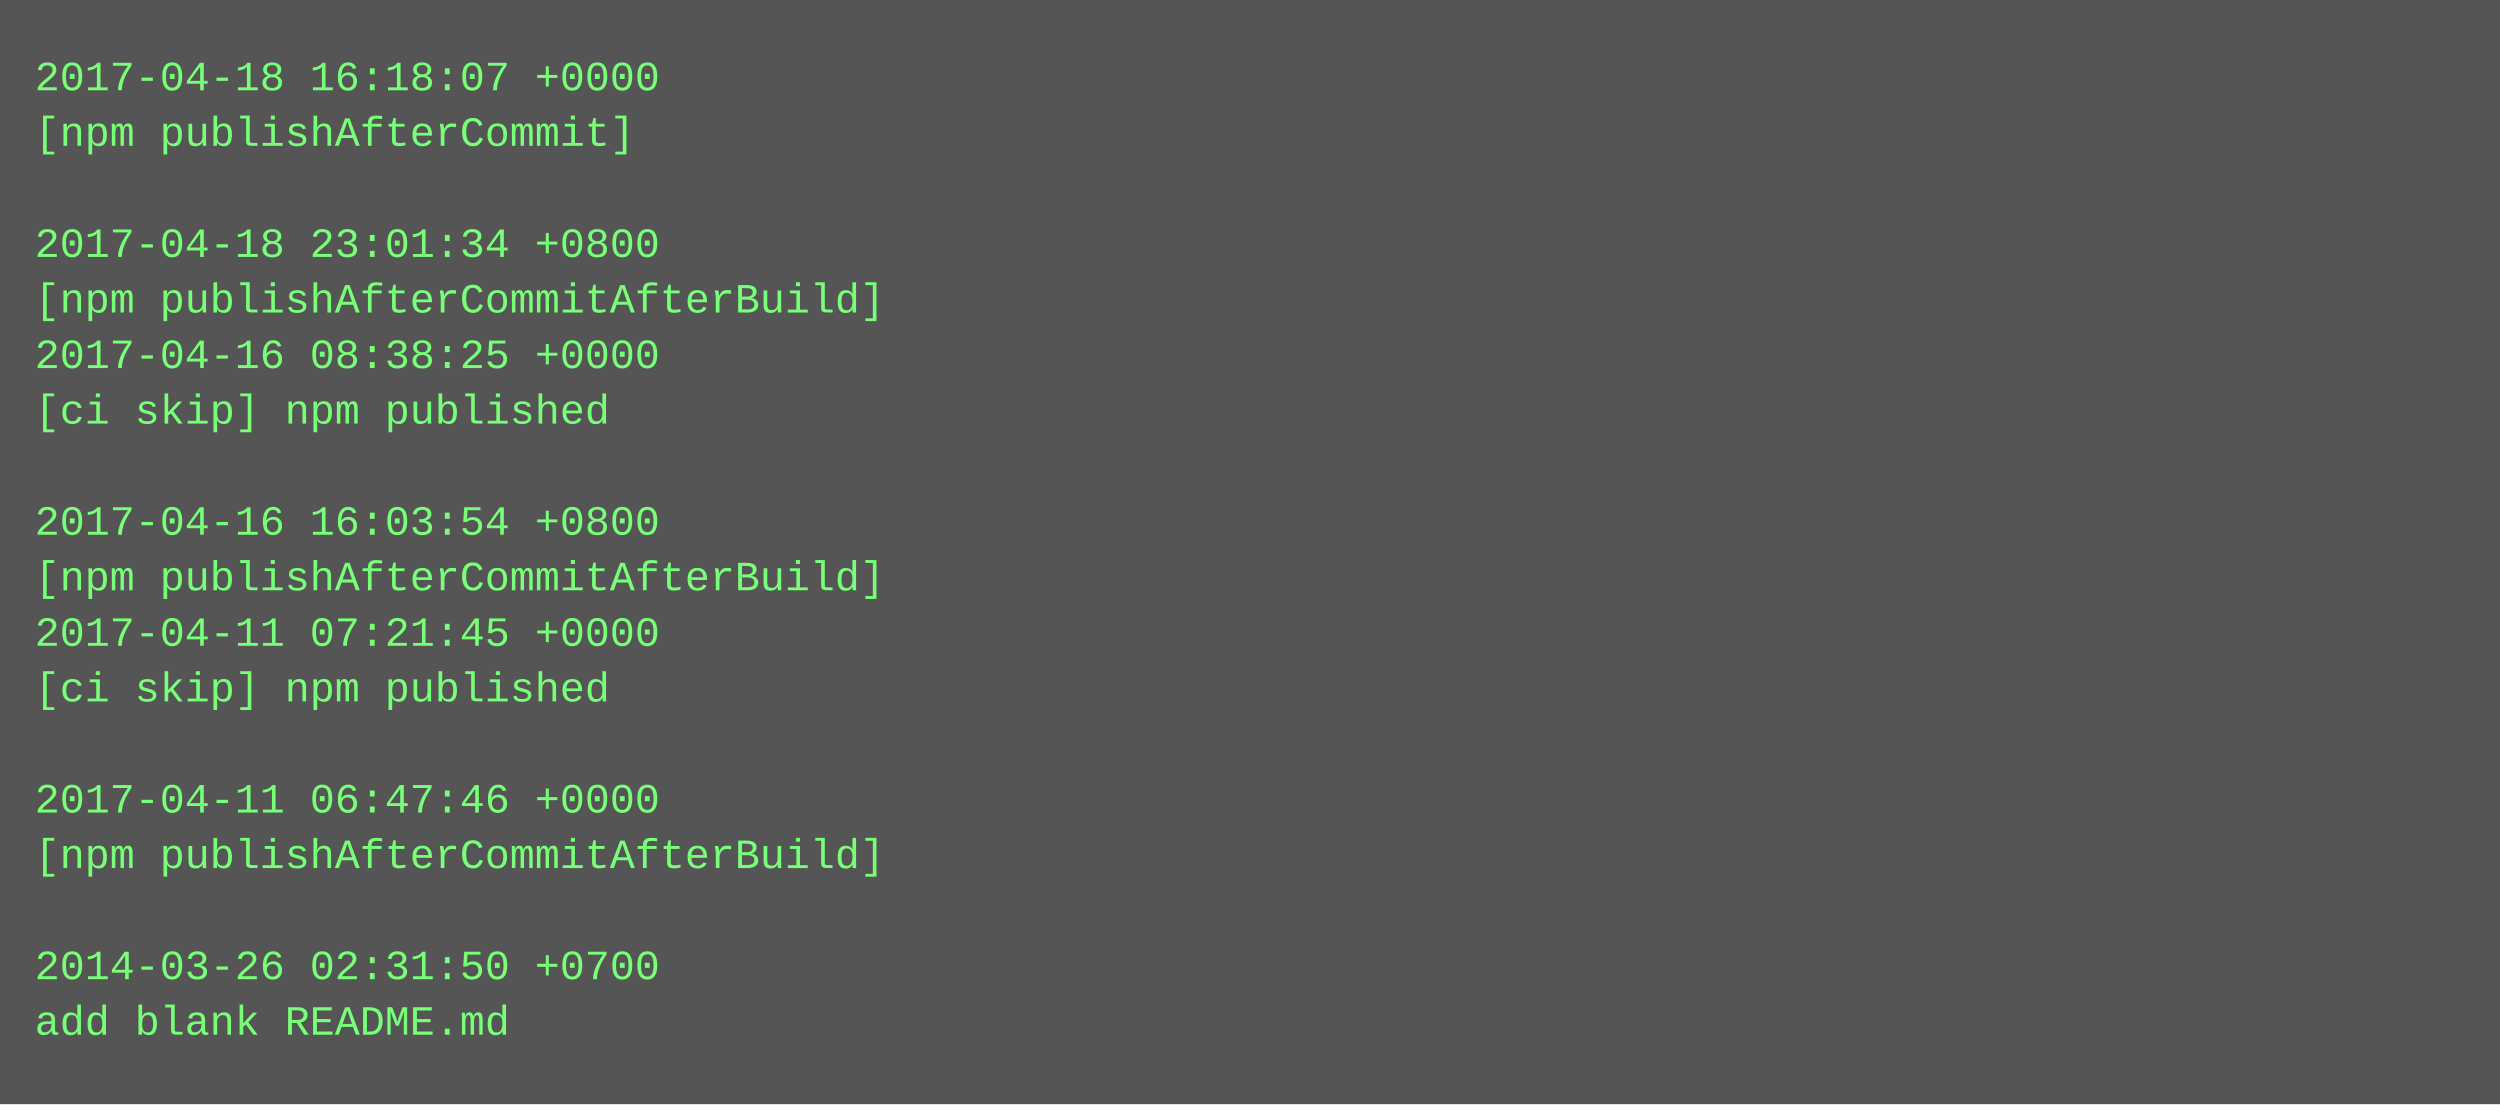
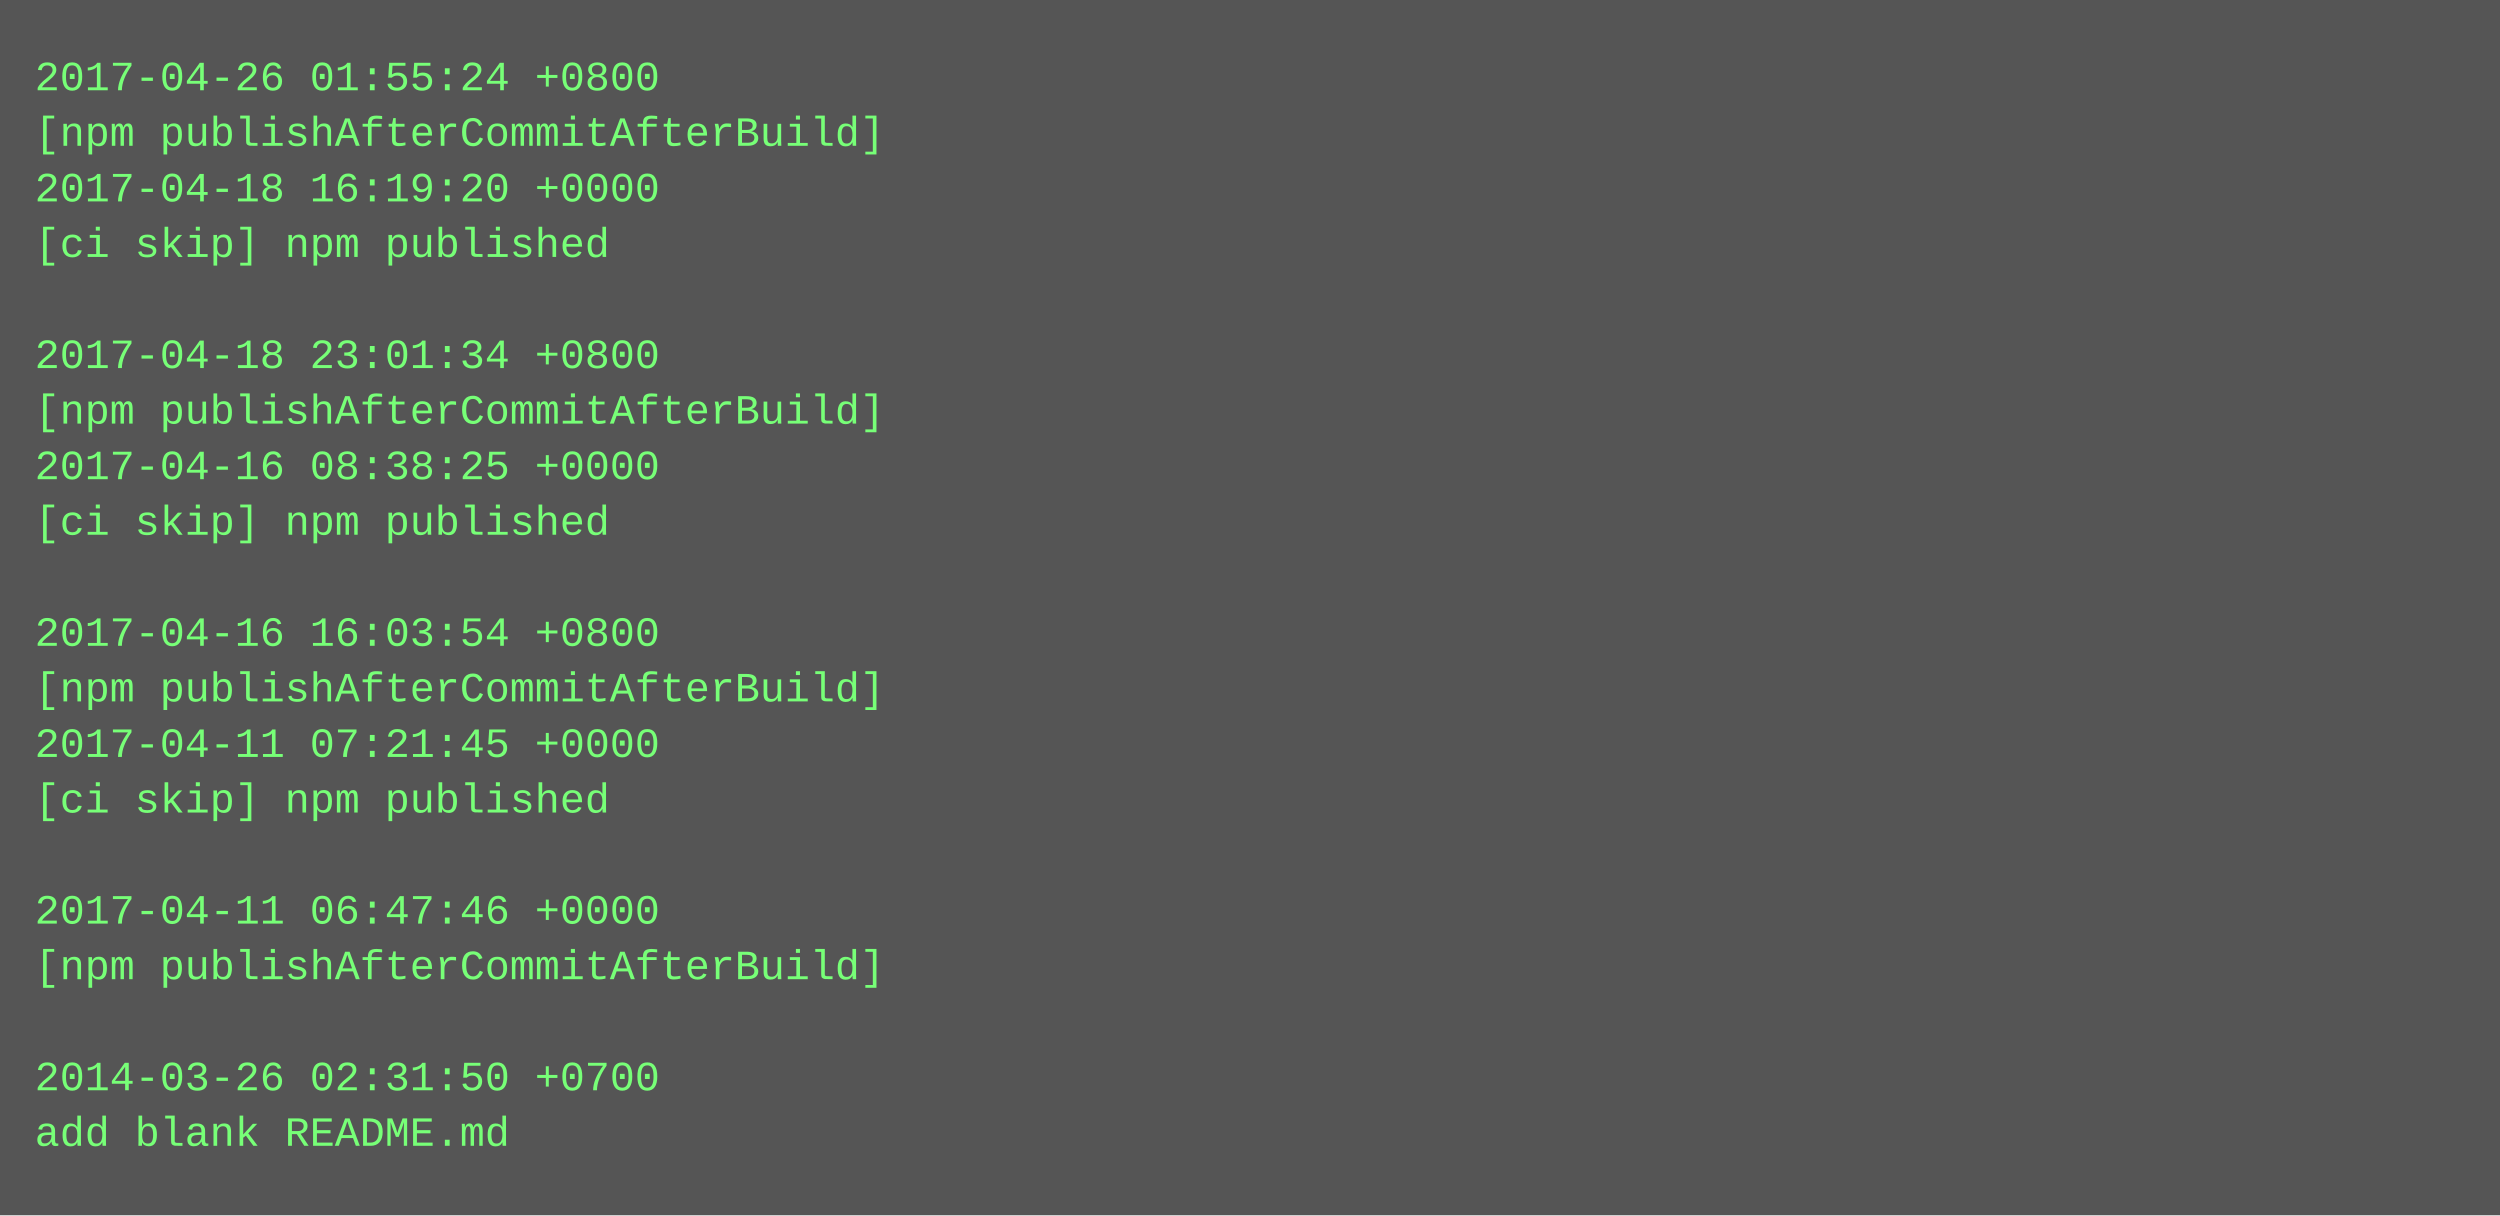
- <svg xmlns="http://www.w3.org/2000/svg" height="318" width="720">
-   <rect height="318" fill="#555" width="720" />
+ <svg xmlns="http://www.w3.org/2000/svg" height="350" width="720">
+   <rect height="350" fill="#555" width="720" />
  <text fill="#7f7" font-family="Courier New" font-size="12" xml:space="preserve">
-     <tspan x="10" y="26">2017-04-18 16:18:07 +0000</tspan>
-     <tspan x="10" y="42">[npm publishAfterCommit]</tspan>
-     <tspan x="10" y="58" />
-     <tspan x="10" y="74">2017-04-18 23:01:34 +0800</tspan>
-     <tspan x="10" y="90">[npm publishAfterCommitAfterBuild]</tspan>
-     <tspan x="10" y="106">2017-04-16 08:38:25 +0000</tspan>
-     <tspan x="10" y="122">[ci skip] npm published</tspan>
-     <tspan x="10" y="138" />
-     <tspan x="10" y="154">2017-04-16 16:03:54 +0800</tspan>
-     <tspan x="10" y="170">[npm publishAfterCommitAfterBuild]</tspan>
-     <tspan x="10" y="186">2017-04-11 07:21:45 +0000</tspan>
-     <tspan x="10" y="202">[ci skip] npm published</tspan>
-     <tspan x="10" y="218" />
-     <tspan x="10" y="234">2017-04-11 06:47:46 +0000</tspan>
-     <tspan x="10" y="250">[npm publishAfterCommitAfterBuild]</tspan>
-     <tspan x="10" y="266" />
-     <tspan x="10" y="282">2014-03-26 02:31:50 +0700</tspan>
-     <tspan x="10" y="298">add blank README.md</tspan>
+     <tspan x="10" y="26">2017-04-26 01:55:24 +0800</tspan>
+     <tspan x="10" y="42">[npm publishAfterCommitAfterBuild]</tspan>
+     <tspan x="10" y="58">2017-04-18 16:19:20 +0000</tspan>
+     <tspan x="10" y="74">[ci skip] npm published</tspan>
+     <tspan x="10" y="90" />
+     <tspan x="10" y="106">2017-04-18 23:01:34 +0800</tspan>
+     <tspan x="10" y="122">[npm publishAfterCommitAfterBuild]</tspan>
+     <tspan x="10" y="138">2017-04-16 08:38:25 +0000</tspan>
+     <tspan x="10" y="154">[ci skip] npm published</tspan>
+     <tspan x="10" y="170" />
+     <tspan x="10" y="186">2017-04-16 16:03:54 +0800</tspan>
+     <tspan x="10" y="202">[npm publishAfterCommitAfterBuild]</tspan>
+     <tspan x="10" y="218">2017-04-11 07:21:45 +0000</tspan>
+     <tspan x="10" y="234">[ci skip] npm published</tspan>
+     <tspan x="10" y="250" />
+     <tspan x="10" y="266">2017-04-11 06:47:46 +0000</tspan>
+     <tspan x="10" y="282">[npm publishAfterCommitAfterBuild]</tspan>
+     <tspan x="10" y="298" />
+     <tspan x="10" y="314">2014-03-26 02:31:50 +0700</tspan>
+     <tspan x="10" y="330">add blank README.md</tspan>
  </text>
</svg>
